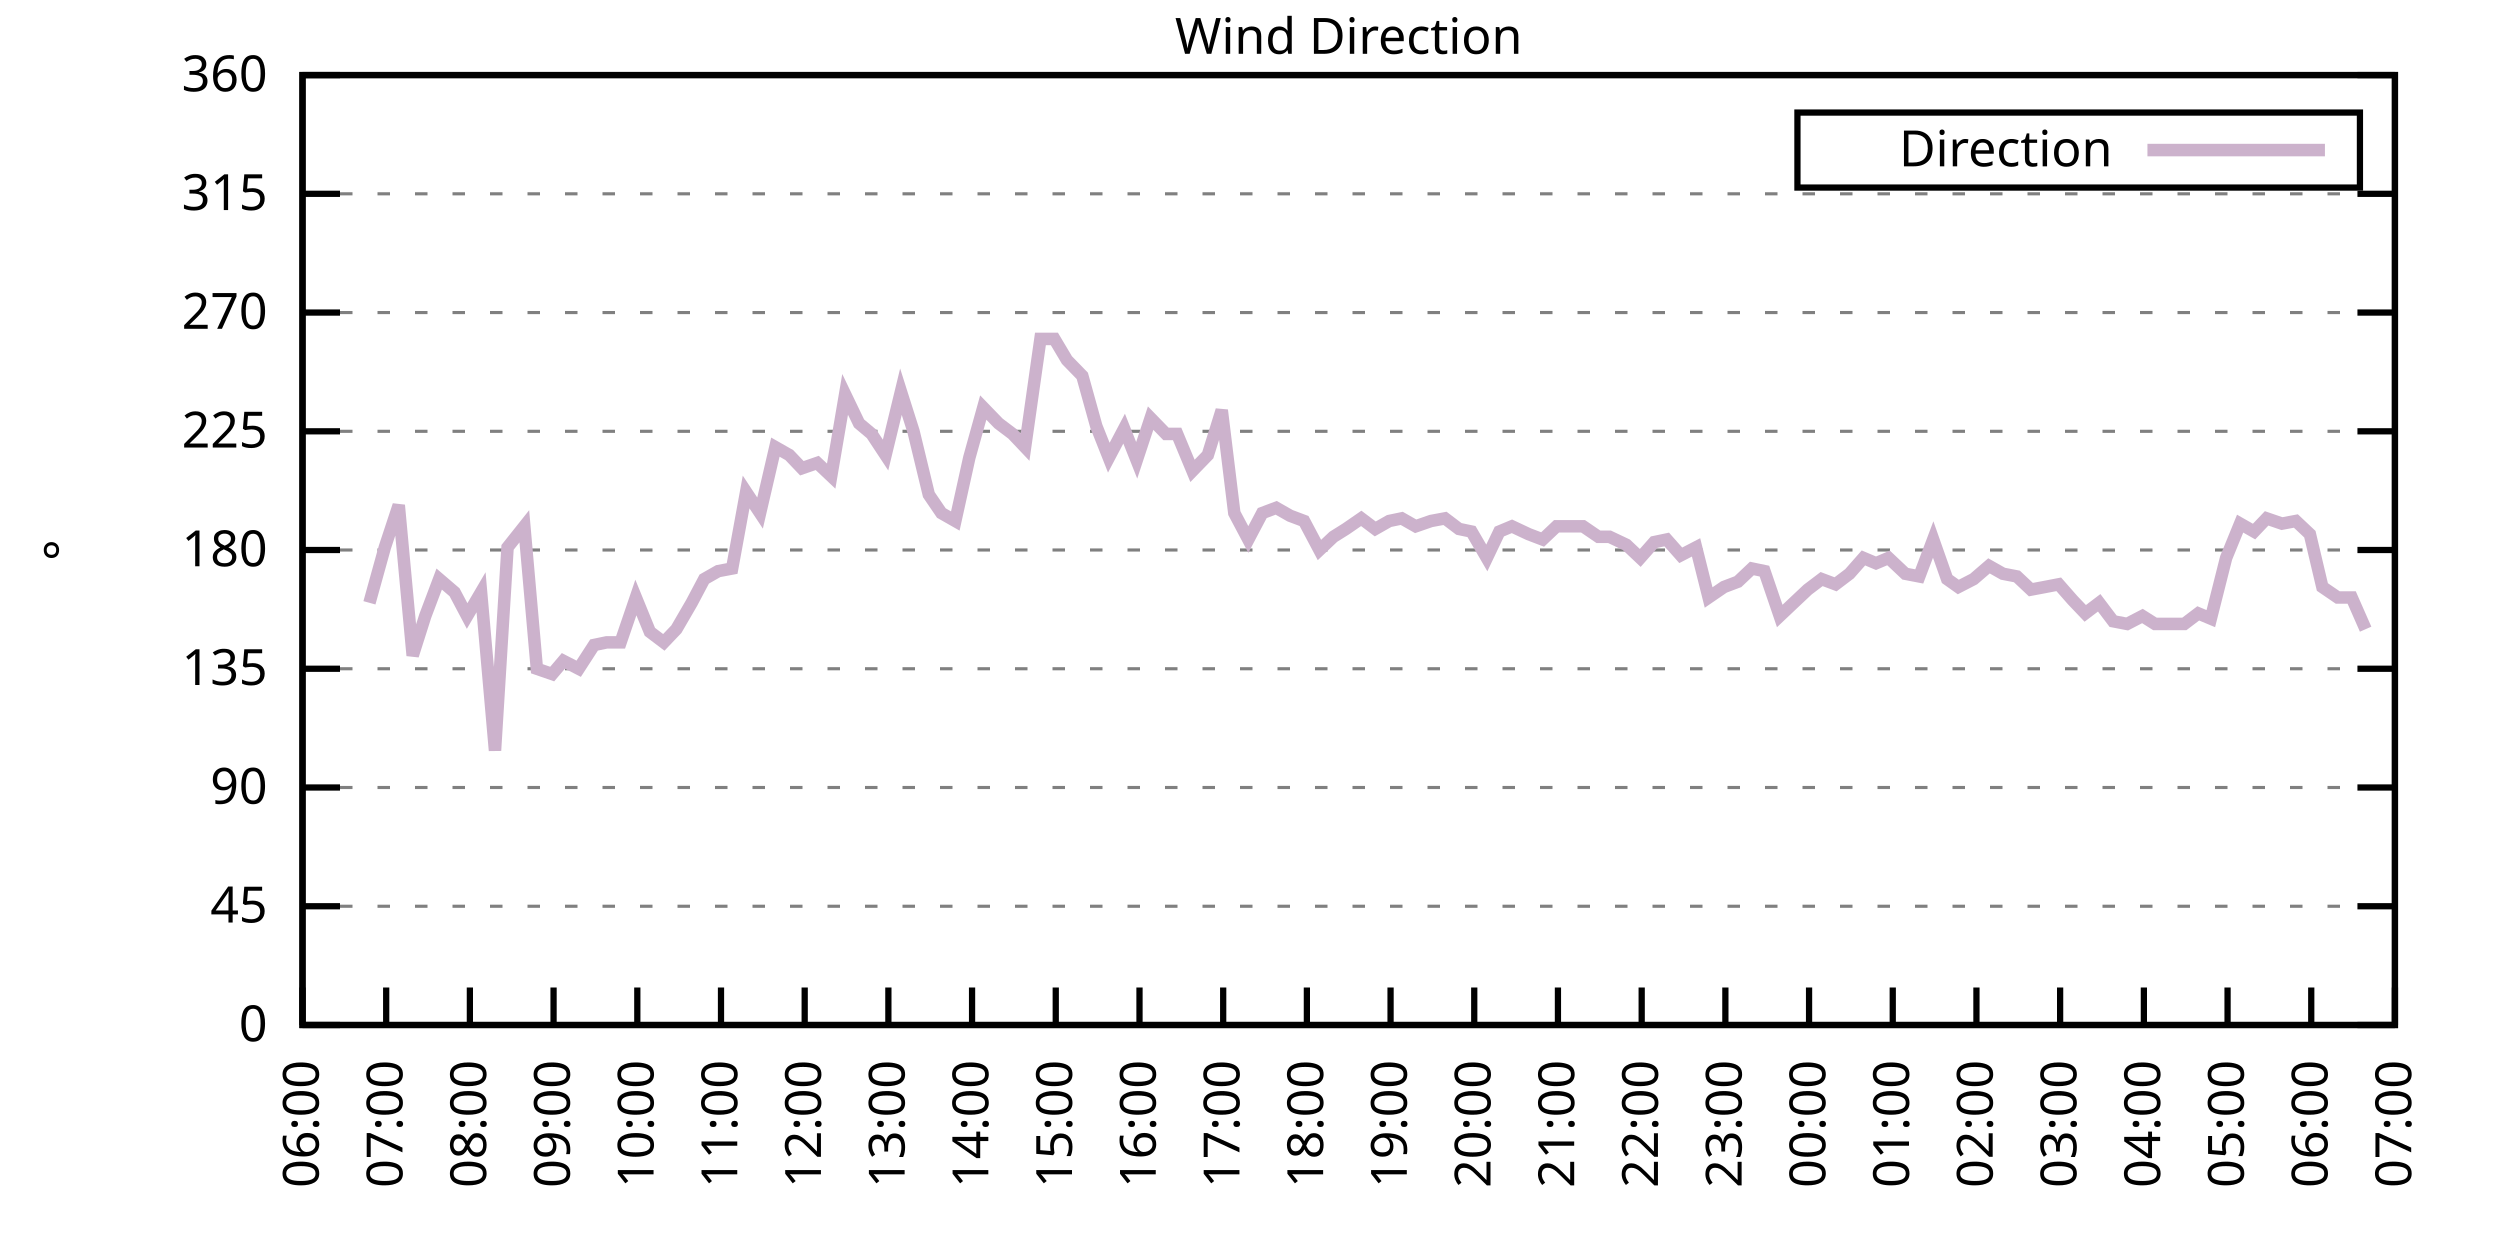
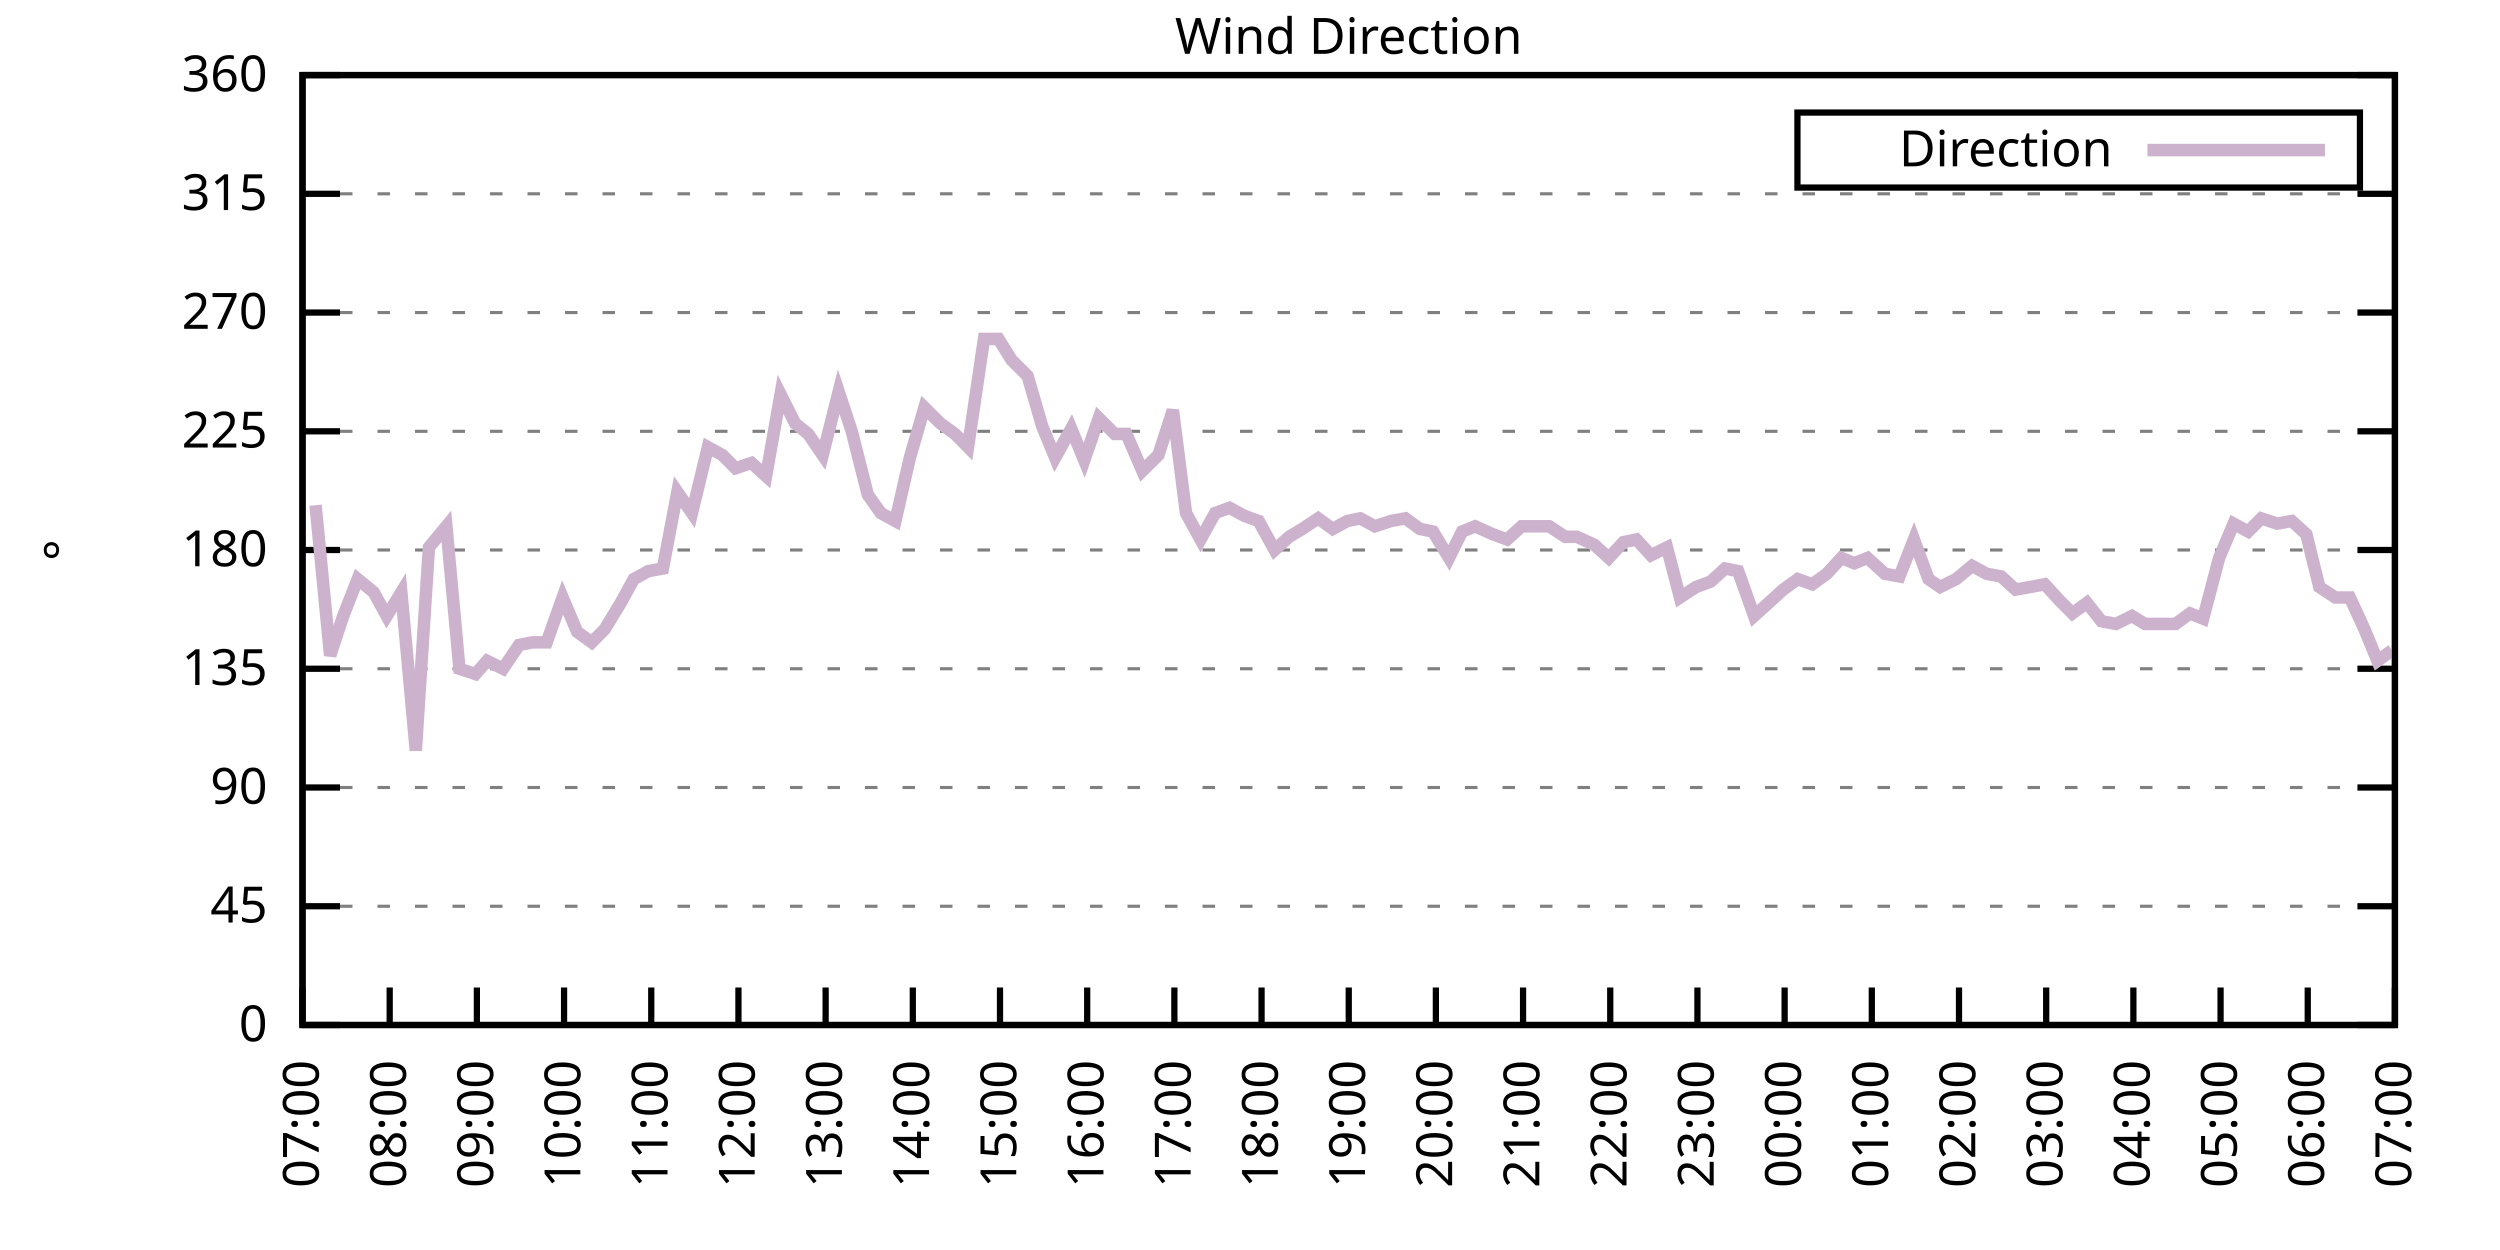
<svg xmlns="http://www.w3.org/2000/svg" xmlns:xlink="http://www.w3.org/1999/xlink" width="400" height="200" viewBox="0 0 400 200">
  <g id="gnuplot_canvas">
    <rect x="0" y="0" width="400" height="200" fill="none" />
    <defs>
      <circle id="gpDot" r="0.5" stroke-width="0.5" stroke="currentColor" />
      <path id="gpPt0" stroke-width="0.333" stroke="currentColor" d="M-1,0 h2 M0,-1 v2" />
      <path id="gpPt1" stroke-width="0.333" stroke="currentColor" d="M-1,-1 L1,1 M1,-1 L-1,1" />
      <path id="gpPt2" stroke-width="0.333" stroke="currentColor" d="M-1,0 L1,0 M0,-1 L0,1 M-1,-1 L1,1 M-1,1 L1,-1" />
      <rect id="gpPt3" stroke-width="0.333" stroke="currentColor" x="-1" y="-1" width="2" height="2" />
      <rect id="gpPt4" stroke-width="0.333" stroke="currentColor" fill="currentColor" x="-1" y="-1" width="2" height="2" />
      <circle id="gpPt5" stroke-width="0.333" stroke="currentColor" cx="0" cy="0" r="1" />
      <use xlink:href="#gpPt5" id="gpPt6" fill="currentColor" stroke="none" />
      <path id="gpPt7" stroke-width="0.333" stroke="currentColor" d="M0,-1.33 L-1.33,0.67 L1.33,0.67 z" />
      <use xlink:href="#gpPt7" id="gpPt8" fill="currentColor" stroke="none" />
      <use xlink:href="#gpPt7" id="gpPt9" stroke="currentColor" transform="rotate(180)" />
      <use xlink:href="#gpPt9" id="gpPt10" fill="currentColor" stroke="none" />
      <use xlink:href="#gpPt3" id="gpPt11" stroke="currentColor" transform="rotate(45)" />
      <use xlink:href="#gpPt11" id="gpPt12" fill="currentColor" stroke="none" />
      <path id="gpPt13" stroke-width="0.333" stroke="currentColor" d="M0,1.330 L1.265,0.411 L0.782,-1.067 L-0.782,-1.076 L-1.265,0.411 z" />
      <use xlink:href="#gpPt13" id="gpPt14" fill="currentColor" stroke="none" />
      <filter id="textbox" filterUnits="objectBoundingBox" x="0" y="0" height="1" width="1">
        <feFlood flood-color="white" flood-opacity="1" result="bgnd" />
        <feComposite in="SourceGraphic" in2="bgnd" operator="atop" />
      </filter>
      <filter id="greybox" filterUnits="objectBoundingBox" x="0" y="0" height="1" width="1">
        <feFlood flood-color="lightgrey" flood-opacity="1" result="grey" />
        <feComposite in="SourceGraphic" in2="grey" operator="atop" />
      </filter>
    </defs>
    <g fill="none" color="white" stroke="currentColor" stroke-width="1.00" stroke-linecap="butt" stroke-linejoin="miter">
</g>
    <g fill="none" color="black" stroke="currentColor" stroke-width="1.00" stroke-linecap="butt" stroke-linejoin="miter">
      <g stroke="none" shape-rendering="crispEdges">
        <polygon fill="rgb(255, 255, 255)" points="48.40,164.00 383.18,164.00 383.18,12.02 48.40,12.02 " />
      </g>
    </g>
    <g fill="none" color="black" stroke="currentColor" stroke-width="1.00" stroke-linecap="butt" stroke-linejoin="miter">
</g>
    <g fill="none" color="black" stroke="black" stroke-width="0.50" stroke-linecap="butt" stroke-linejoin="miter">
</g>
    <g fill="none" color="gray" stroke="currentColor" stroke-width="0.50" stroke-linecap="butt" stroke-linejoin="miter">
      <path stroke="gray" stroke-dasharray="2,4" class="gridline" d="M48.40,164.00 L383.19,164.00  " />
    </g>
    <g fill="none" color="gray" stroke="gray" stroke-width="1.00" stroke-linecap="butt" stroke-linejoin="miter">
</g>
    <g fill="none" color="black" stroke="currentColor" stroke-width="1.00" stroke-linecap="butt" stroke-linejoin="miter">
      <path stroke="black" d="M48.40,164.00 L54.40,164.00 M383.19,164.00 L377.19,164.00  " />
      <g transform="translate(42.80,166.60)" stroke="none" fill="black" font-family="Sans" font-size="8.00" text-anchor="end">
        <text>
          <tspan font-family="Sans"> 0</tspan>
        </text>
      </g>
    </g>
    <g fill="none" color="black" stroke="currentColor" stroke-width="1.00" stroke-linecap="butt" stroke-linejoin="miter">
</g>
    <g fill="none" color="black" stroke="black" stroke-width="0.50" stroke-linecap="butt" stroke-linejoin="miter">
</g>
    <g fill="none" color="gray" stroke="currentColor" stroke-width="0.50" stroke-linecap="butt" stroke-linejoin="miter">
      <path stroke="gray" stroke-dasharray="2,4" class="gridline" d="M48.40,145.00 L383.19,145.00  " />
    </g>
    <g fill="none" color="gray" stroke="gray" stroke-width="1.00" stroke-linecap="butt" stroke-linejoin="miter">
</g>
    <g fill="none" color="black" stroke="currentColor" stroke-width="1.00" stroke-linecap="butt" stroke-linejoin="miter">
      <path stroke="black" d="M48.40,145.00 L54.40,145.00 M383.19,145.00 L377.19,145.00  " />
      <g transform="translate(42.80,147.60)" stroke="none" fill="black" font-family="Sans" font-size="8.00" text-anchor="end">
        <text>
          <tspan font-family="Sans"> 45</tspan>
        </text>
      </g>
    </g>
    <g fill="none" color="black" stroke="currentColor" stroke-width="1.00" stroke-linecap="butt" stroke-linejoin="miter">
</g>
    <g fill="none" color="black" stroke="black" stroke-width="0.50" stroke-linecap="butt" stroke-linejoin="miter">
</g>
    <g fill="none" color="gray" stroke="currentColor" stroke-width="0.50" stroke-linecap="butt" stroke-linejoin="miter">
      <path stroke="gray" stroke-dasharray="2,4" class="gridline" d="M48.40,126.00 L383.19,126.00  " />
    </g>
    <g fill="none" color="gray" stroke="gray" stroke-width="1.00" stroke-linecap="butt" stroke-linejoin="miter">
</g>
    <g fill="none" color="black" stroke="currentColor" stroke-width="1.00" stroke-linecap="butt" stroke-linejoin="miter">
      <path stroke="black" d="M48.40,126.00 L54.40,126.00 M383.19,126.00 L377.19,126.00  " />
      <g transform="translate(42.80,128.60)" stroke="none" fill="black" font-family="Sans" font-size="8.00" text-anchor="end">
        <text>
          <tspan font-family="Sans"> 90</tspan>
        </text>
      </g>
    </g>
    <g fill="none" color="black" stroke="currentColor" stroke-width="1.00" stroke-linecap="butt" stroke-linejoin="miter">
</g>
    <g fill="none" color="black" stroke="black" stroke-width="0.50" stroke-linecap="butt" stroke-linejoin="miter">
</g>
    <g fill="none" color="gray" stroke="currentColor" stroke-width="0.50" stroke-linecap="butt" stroke-linejoin="miter">
      <path stroke="gray" stroke-dasharray="2,4" class="gridline" d="M48.40,107.00 L383.19,107.00  " />
    </g>
    <g fill="none" color="gray" stroke="gray" stroke-width="1.00" stroke-linecap="butt" stroke-linejoin="miter">
</g>
    <g fill="none" color="black" stroke="currentColor" stroke-width="1.00" stroke-linecap="butt" stroke-linejoin="miter">
      <path stroke="black" d="M48.40,107.00 L54.40,107.00 M383.19,107.00 L377.19,107.00  " />
      <g transform="translate(42.80,109.60)" stroke="none" fill="black" font-family="Sans" font-size="8.00" text-anchor="end">
        <text>
          <tspan font-family="Sans"> 135</tspan>
        </text>
      </g>
    </g>
    <g fill="none" color="black" stroke="currentColor" stroke-width="1.00" stroke-linecap="butt" stroke-linejoin="miter">
</g>
    <g fill="none" color="black" stroke="black" stroke-width="0.50" stroke-linecap="butt" stroke-linejoin="miter">
</g>
    <g fill="none" color="gray" stroke="currentColor" stroke-width="0.50" stroke-linecap="butt" stroke-linejoin="miter">
      <path stroke="gray" stroke-dasharray="2,4" class="gridline" d="M48.40,88.00 L383.19,88.00  " />
    </g>
    <g fill="none" color="gray" stroke="gray" stroke-width="1.00" stroke-linecap="butt" stroke-linejoin="miter">
</g>
    <g fill="none" color="black" stroke="currentColor" stroke-width="1.00" stroke-linecap="butt" stroke-linejoin="miter">
      <path stroke="black" d="M48.40,88.00 L54.40,88.00 M383.19,88.00 L377.19,88.00  " />
      <g transform="translate(42.80,90.60)" stroke="none" fill="black" font-family="Sans" font-size="8.00" text-anchor="end">
        <text>
          <tspan font-family="Sans"> 180</tspan>
        </text>
      </g>
    </g>
    <g fill="none" color="black" stroke="currentColor" stroke-width="1.00" stroke-linecap="butt" stroke-linejoin="miter">
</g>
    <g fill="none" color="black" stroke="black" stroke-width="0.50" stroke-linecap="butt" stroke-linejoin="miter">
</g>
    <g fill="none" color="gray" stroke="currentColor" stroke-width="0.50" stroke-linecap="butt" stroke-linejoin="miter">
      <path stroke="gray" stroke-dasharray="2,4" class="gridline" d="M48.40,69.01 L383.19,69.01  " />
    </g>
    <g fill="none" color="gray" stroke="gray" stroke-width="1.00" stroke-linecap="butt" stroke-linejoin="miter">
</g>
    <g fill="none" color="black" stroke="currentColor" stroke-width="1.00" stroke-linecap="butt" stroke-linejoin="miter">
      <path stroke="black" d="M48.40,69.01 L54.40,69.01 M383.19,69.01 L377.19,69.01  " />
      <g transform="translate(42.80,71.61)" stroke="none" fill="black" font-family="Sans" font-size="8.00" text-anchor="end">
        <text>
          <tspan font-family="Sans"> 225</tspan>
        </text>
      </g>
    </g>
    <g fill="none" color="black" stroke="currentColor" stroke-width="1.00" stroke-linecap="butt" stroke-linejoin="miter">
</g>
    <g fill="none" color="black" stroke="black" stroke-width="0.50" stroke-linecap="butt" stroke-linejoin="miter">
</g>
    <g fill="none" color="gray" stroke="currentColor" stroke-width="0.50" stroke-linecap="butt" stroke-linejoin="miter">
      <path stroke="gray" stroke-dasharray="2,4" class="gridline" d="M48.40,50.01 L383.19,50.01  " />
    </g>
    <g fill="none" color="gray" stroke="gray" stroke-width="1.00" stroke-linecap="butt" stroke-linejoin="miter">
</g>
    <g fill="none" color="black" stroke="currentColor" stroke-width="1.00" stroke-linecap="butt" stroke-linejoin="miter">
      <path stroke="black" d="M48.40,50.01 L54.40,50.01 M383.19,50.01 L377.19,50.01  " />
      <g transform="translate(42.80,52.61)" stroke="none" fill="black" font-family="Sans" font-size="8.00" text-anchor="end">
        <text>
          <tspan font-family="Sans"> 270</tspan>
        </text>
      </g>
    </g>
    <g fill="none" color="black" stroke="currentColor" stroke-width="1.00" stroke-linecap="butt" stroke-linejoin="miter">
</g>
    <g fill="none" color="black" stroke="black" stroke-width="0.50" stroke-linecap="butt" stroke-linejoin="miter">
</g>
    <g fill="none" color="gray" stroke="currentColor" stroke-width="0.50" stroke-linecap="butt" stroke-linejoin="miter">
      <path stroke="gray" stroke-dasharray="2,4" class="gridline" d="M48.40,31.01 L383.19,31.01  " />
    </g>
    <g fill="none" color="gray" stroke="gray" stroke-width="1.00" stroke-linecap="butt" stroke-linejoin="miter">
</g>
    <g fill="none" color="black" stroke="currentColor" stroke-width="1.00" stroke-linecap="butt" stroke-linejoin="miter">
      <path stroke="black" d="M48.40,31.01 L54.40,31.01 M383.19,31.01 L377.19,31.01  " />
      <g transform="translate(42.80,33.61)" stroke="none" fill="black" font-family="Sans" font-size="8.00" text-anchor="end">
        <text>
          <tspan font-family="Sans"> 315</tspan>
        </text>
      </g>
    </g>
    <g fill="none" color="black" stroke="currentColor" stroke-width="1.00" stroke-linecap="butt" stroke-linejoin="miter">
</g>
    <g fill="none" color="black" stroke="black" stroke-width="0.50" stroke-linecap="butt" stroke-linejoin="miter">
</g>
    <g fill="none" color="gray" stroke="currentColor" stroke-width="0.50" stroke-linecap="butt" stroke-linejoin="miter">
      <path stroke="gray" stroke-dasharray="2,4" class="gridline" d="M48.40,12.01 L383.19,12.01  " />
    </g>
    <g fill="none" color="gray" stroke="gray" stroke-width="1.00" stroke-linecap="butt" stroke-linejoin="miter">
</g>
    <g fill="none" color="black" stroke="currentColor" stroke-width="1.00" stroke-linecap="butt" stroke-linejoin="miter">
      <path stroke="black" d="M48.40,12.01 L54.40,12.01 M383.19,12.01 L377.19,12.01  " />
      <g transform="translate(42.80,14.61)" stroke="none" fill="black" font-family="Sans" font-size="8.00" text-anchor="end">
        <text>
          <tspan font-family="Sans"> 360</tspan>
        </text>
      </g>
    </g>
    <g fill="none" color="black" stroke="currentColor" stroke-width="1.00" stroke-linecap="butt" stroke-linejoin="miter">
      <path stroke="black" d="M48.40,164.00 L48.40,158.00  " />
      <g transform="translate(51.00,169.60) rotate(270.00)" stroke="none" fill="black" font-family="Sans" font-size="8.00" text-anchor="end">
        <text>
-           <tspan font-family="Sans">06:00</tspan>
-         </text>
-       </g>
-     </g>
-     <g fill="none" color="black" stroke="currentColor" stroke-width="1.00" stroke-linecap="butt" stroke-linejoin="miter">
-       <path stroke="black" d="M61.79,164.00 L61.79,158.00  " />
-       <g transform="translate(64.39,169.60) rotate(270.00)" stroke="none" fill="black" font-family="Sans" font-size="8.00" text-anchor="end">
-         <text>
          <tspan font-family="Sans">07:00</tspan>
        </text>
      </g>
    </g>
    <g fill="none" color="black" stroke="currentColor" stroke-width="1.00" stroke-linecap="butt" stroke-linejoin="miter">
-       <path stroke="black" d="M75.18,164.00 L75.18,158.00  " />
-       <g transform="translate(77.78,169.60) rotate(270.00)" stroke="none" fill="black" font-family="Sans" font-size="8.00" text-anchor="end">
+       <path stroke="black" d="M62.35,164.00 L62.35,158.00  " />
+       <g transform="translate(64.95,169.60) rotate(270.00)" stroke="none" fill="black" font-family="Sans" font-size="8.00" text-anchor="end">
        <text>
          <tspan font-family="Sans">08:00</tspan>
        </text>
      </g>
    </g>
    <g fill="none" color="black" stroke="currentColor" stroke-width="1.00" stroke-linecap="butt" stroke-linejoin="miter">
-       <path stroke="black" d="M88.57,164.00 L88.57,158.00  " />
-       <g transform="translate(91.17,169.60) rotate(270.00)" stroke="none" fill="black" font-family="Sans" font-size="8.00" text-anchor="end">
+       <path stroke="black" d="M76.30,164.00 L76.30,158.00  " />
+       <g transform="translate(78.90,169.60) rotate(270.00)" stroke="none" fill="black" font-family="Sans" font-size="8.00" text-anchor="end">
        <text>
          <tspan font-family="Sans">09:00</tspan>
        </text>
      </g>
    </g>
    <g fill="none" color="black" stroke="currentColor" stroke-width="1.00" stroke-linecap="butt" stroke-linejoin="miter">
-       <path stroke="black" d="M101.97,164.00 L101.97,158.00  " />
-       <g transform="translate(104.57,169.60) rotate(270.00)" stroke="none" fill="black" font-family="Sans" font-size="8.00" text-anchor="end">
+       <path stroke="black" d="M90.25,164.00 L90.25,158.00  " />
+       <g transform="translate(92.85,169.60) rotate(270.00)" stroke="none" fill="black" font-family="Sans" font-size="8.00" text-anchor="end">
        <text>
          <tspan font-family="Sans">10:00</tspan>
        </text>
      </g>
    </g>
    <g fill="none" color="black" stroke="currentColor" stroke-width="1.00" stroke-linecap="butt" stroke-linejoin="miter">
-       <path stroke="black" d="M115.36,164.00 L115.36,158.00  " />
-       <g transform="translate(117.96,169.60) rotate(270.00)" stroke="none" fill="black" font-family="Sans" font-size="8.00" text-anchor="end">
+       <path stroke="black" d="M104.20,164.00 L104.20,158.00  " />
+       <g transform="translate(106.80,169.60) rotate(270.00)" stroke="none" fill="black" font-family="Sans" font-size="8.00" text-anchor="end">
        <text>
          <tspan font-family="Sans">11:00</tspan>
        </text>
      </g>
    </g>
    <g fill="none" color="black" stroke="currentColor" stroke-width="1.00" stroke-linecap="butt" stroke-linejoin="miter">
-       <path stroke="black" d="M128.75,164.00 L128.75,158.00  " />
-       <g transform="translate(131.35,169.60) rotate(270.00)" stroke="none" fill="black" font-family="Sans" font-size="8.00" text-anchor="end">
+       <path stroke="black" d="M118.15,164.00 L118.15,158.00  " />
+       <g transform="translate(120.75,169.60) rotate(270.00)" stroke="none" fill="black" font-family="Sans" font-size="8.00" text-anchor="end">
        <text>
          <tspan font-family="Sans">12:00</tspan>
        </text>
      </g>
    </g>
    <g fill="none" color="black" stroke="currentColor" stroke-width="1.00" stroke-linecap="butt" stroke-linejoin="miter">
-       <path stroke="black" d="M142.14,164.00 L142.14,158.00  " />
-       <g transform="translate(144.74,169.60) rotate(270.00)" stroke="none" fill="black" font-family="Sans" font-size="8.00" text-anchor="end">
+       <path stroke="black" d="M132.10,164.00 L132.10,158.00  " />
+       <g transform="translate(134.70,169.60) rotate(270.00)" stroke="none" fill="black" font-family="Sans" font-size="8.00" text-anchor="end">
        <text>
          <tspan font-family="Sans">13:00</tspan>
        </text>
      </g>
    </g>
    <g fill="none" color="black" stroke="currentColor" stroke-width="1.00" stroke-linecap="butt" stroke-linejoin="miter">
-       <path stroke="black" d="M155.53,164.00 L155.53,158.00  " />
-       <g transform="translate(158.13,169.60) rotate(270.00)" stroke="none" fill="black" font-family="Sans" font-size="8.00" text-anchor="end">
+       <path stroke="black" d="M146.05,164.00 L146.05,158.00  " />
+       <g transform="translate(148.65,169.60) rotate(270.00)" stroke="none" fill="black" font-family="Sans" font-size="8.00" text-anchor="end">
        <text>
          <tspan font-family="Sans">14:00</tspan>
        </text>
      </g>
    </g>
    <g fill="none" color="black" stroke="currentColor" stroke-width="1.00" stroke-linecap="butt" stroke-linejoin="miter">
-       <path stroke="black" d="M168.92,164.00 L168.92,158.00  " />
-       <g transform="translate(171.52,169.60) rotate(270.00)" stroke="none" fill="black" font-family="Sans" font-size="8.00" text-anchor="end">
+       <path stroke="black" d="M160.00,164.00 L160.00,158.00  " />
+       <g transform="translate(162.60,169.60) rotate(270.00)" stroke="none" fill="black" font-family="Sans" font-size="8.00" text-anchor="end">
        <text>
          <tspan font-family="Sans">15:00</tspan>
        </text>
      </g>
    </g>
    <g fill="none" color="black" stroke="currentColor" stroke-width="1.00" stroke-linecap="butt" stroke-linejoin="miter">
-       <path stroke="black" d="M182.32,164.00 L182.32,158.00  " />
-       <g transform="translate(184.92,169.60) rotate(270.00)" stroke="none" fill="black" font-family="Sans" font-size="8.00" text-anchor="end">
+       <path stroke="black" d="M173.95,164.00 L173.95,158.00  " />
+       <g transform="translate(176.55,169.60) rotate(270.00)" stroke="none" fill="black" font-family="Sans" font-size="8.00" text-anchor="end">
        <text>
          <tspan font-family="Sans">16:00</tspan>
        </text>
      </g>
    </g>
    <g fill="none" color="black" stroke="currentColor" stroke-width="1.00" stroke-linecap="butt" stroke-linejoin="miter">
-       <path stroke="black" d="M195.71,164.00 L195.71,158.00  " />
-       <g transform="translate(198.31,169.60) rotate(270.00)" stroke="none" fill="black" font-family="Sans" font-size="8.00" text-anchor="end">
+       <path stroke="black" d="M187.90,164.00 L187.90,158.00  " />
+       <g transform="translate(190.50,169.60) rotate(270.00)" stroke="none" fill="black" font-family="Sans" font-size="8.00" text-anchor="end">
        <text>
          <tspan font-family="Sans">17:00</tspan>
        </text>
      </g>
    </g>
    <g fill="none" color="black" stroke="currentColor" stroke-width="1.00" stroke-linecap="butt" stroke-linejoin="miter">
-       <path stroke="black" d="M209.10,164.00 L209.10,158.00  " />
-       <g transform="translate(211.70,169.60) rotate(270.00)" stroke="none" fill="black" font-family="Sans" font-size="8.00" text-anchor="end">
+       <path stroke="black" d="M201.85,164.00 L201.85,158.00  " />
+       <g transform="translate(204.45,169.60) rotate(270.00)" stroke="none" fill="black" font-family="Sans" font-size="8.00" text-anchor="end">
        <text>
          <tspan font-family="Sans">18:00</tspan>
        </text>
      </g>
    </g>
    <g fill="none" color="black" stroke="currentColor" stroke-width="1.00" stroke-linecap="butt" stroke-linejoin="miter">
-       <path stroke="black" d="M222.49,164.00 L222.49,158.00  " />
-       <g transform="translate(225.09,169.60) rotate(270.00)" stroke="none" fill="black" font-family="Sans" font-size="8.00" text-anchor="end">
+       <path stroke="black" d="M215.80,164.00 L215.80,158.00  " />
+       <g transform="translate(218.40,169.60) rotate(270.00)" stroke="none" fill="black" font-family="Sans" font-size="8.00" text-anchor="end">
        <text>
          <tspan font-family="Sans">19:00</tspan>
        </text>
      </g>
    </g>
    <g fill="none" color="black" stroke="currentColor" stroke-width="1.00" stroke-linecap="butt" stroke-linejoin="miter">
-       <path stroke="black" d="M235.88,164.00 L235.88,158.00  " />
-       <g transform="translate(238.48,169.60) rotate(270.00)" stroke="none" fill="black" font-family="Sans" font-size="8.00" text-anchor="end">
+       <path stroke="black" d="M229.74,164.00 L229.74,158.00  " />
+       <g transform="translate(232.34,169.60) rotate(270.00)" stroke="none" fill="black" font-family="Sans" font-size="8.00" text-anchor="end">
        <text>
          <tspan font-family="Sans">20:00</tspan>
        </text>
      </g>
    </g>
    <g fill="none" color="black" stroke="currentColor" stroke-width="1.00" stroke-linecap="butt" stroke-linejoin="miter">
-       <path stroke="black" d="M249.27,164.00 L249.27,158.00  " />
-       <g transform="translate(251.87,169.60) rotate(270.00)" stroke="none" fill="black" font-family="Sans" font-size="8.00" text-anchor="end">
+       <path stroke="black" d="M243.69,164.00 L243.69,158.00  " />
+       <g transform="translate(246.29,169.60) rotate(270.00)" stroke="none" fill="black" font-family="Sans" font-size="8.00" text-anchor="end">
        <text>
          <tspan font-family="Sans">21:00</tspan>
        </text>
      </g>
    </g>
    <g fill="none" color="black" stroke="currentColor" stroke-width="1.00" stroke-linecap="butt" stroke-linejoin="miter">
-       <path stroke="black" d="M262.67,164.00 L262.67,158.00  " />
-       <g transform="translate(265.27,169.60) rotate(270.00)" stroke="none" fill="black" font-family="Sans" font-size="8.00" text-anchor="end">
+       <path stroke="black" d="M257.64,164.00 L257.64,158.00  " />
+       <g transform="translate(260.24,169.60) rotate(270.00)" stroke="none" fill="black" font-family="Sans" font-size="8.00" text-anchor="end">
        <text>
          <tspan font-family="Sans">22:00</tspan>
        </text>
      </g>
    </g>
    <g fill="none" color="black" stroke="currentColor" stroke-width="1.00" stroke-linecap="butt" stroke-linejoin="miter">
-       <path stroke="black" d="M276.06,164.00 L276.06,158.00  " />
-       <g transform="translate(278.66,169.60) rotate(270.00)" stroke="none" fill="black" font-family="Sans" font-size="8.00" text-anchor="end">
+       <path stroke="black" d="M271.59,164.00 L271.59,158.00  " />
+       <g transform="translate(274.19,169.60) rotate(270.00)" stroke="none" fill="black" font-family="Sans" font-size="8.00" text-anchor="end">
        <text>
          <tspan font-family="Sans">23:00</tspan>
        </text>
      </g>
    </g>
    <g fill="none" color="black" stroke="currentColor" stroke-width="1.00" stroke-linecap="butt" stroke-linejoin="miter">
-       <path stroke="black" d="M289.45,164.00 L289.45,158.00  " />
-       <g transform="translate(292.05,169.60) rotate(270.00)" stroke="none" fill="black" font-family="Sans" font-size="8.00" text-anchor="end">
+       <path stroke="black" d="M285.54,164.00 L285.54,158.00  " />
+       <g transform="translate(288.14,169.60) rotate(270.00)" stroke="none" fill="black" font-family="Sans" font-size="8.00" text-anchor="end">
        <text>
          <tspan font-family="Sans">00:00</tspan>
        </text>
      </g>
    </g>
    <g fill="none" color="black" stroke="currentColor" stroke-width="1.00" stroke-linecap="butt" stroke-linejoin="miter">
-       <path stroke="black" d="M302.84,164.00 L302.84,158.00  " />
-       <g transform="translate(305.44,169.60) rotate(270.00)" stroke="none" fill="black" font-family="Sans" font-size="8.00" text-anchor="end">
+       <path stroke="black" d="M299.49,164.00 L299.49,158.00  " />
+       <g transform="translate(302.09,169.60) rotate(270.00)" stroke="none" fill="black" font-family="Sans" font-size="8.00" text-anchor="end">
        <text>
          <tspan font-family="Sans">01:00</tspan>
        </text>
      </g>
    </g>
    <g fill="none" color="black" stroke="currentColor" stroke-width="1.00" stroke-linecap="butt" stroke-linejoin="miter">
-       <path stroke="black" d="M316.23,164.00 L316.23,158.00  " />
-       <g transform="translate(318.83,169.60) rotate(270.00)" stroke="none" fill="black" font-family="Sans" font-size="8.00" text-anchor="end">
+       <path stroke="black" d="M313.44,164.00 L313.44,158.00  " />
+       <g transform="translate(316.04,169.60) rotate(270.00)" stroke="none" fill="black" font-family="Sans" font-size="8.00" text-anchor="end">
        <text>
          <tspan font-family="Sans">02:00</tspan>
        </text>
      </g>
    </g>
    <g fill="none" color="black" stroke="currentColor" stroke-width="1.00" stroke-linecap="butt" stroke-linejoin="miter">
-       <path stroke="black" d="M329.62,164.00 L329.62,158.00  " />
-       <g transform="translate(332.22,169.60) rotate(270.00)" stroke="none" fill="black" font-family="Sans" font-size="8.00" text-anchor="end">
+       <path stroke="black" d="M327.39,164.00 L327.39,158.00  " />
+       <g transform="translate(329.99,169.60) rotate(270.00)" stroke="none" fill="black" font-family="Sans" font-size="8.00" text-anchor="end">
        <text>
          <tspan font-family="Sans">03:00</tspan>
        </text>
      </g>
    </g>
    <g fill="none" color="black" stroke="currentColor" stroke-width="1.00" stroke-linecap="butt" stroke-linejoin="miter">
-       <path stroke="black" d="M343.02,164.00 L343.02,158.00  " />
-       <g transform="translate(345.62,169.60) rotate(270.00)" stroke="none" fill="black" font-family="Sans" font-size="8.00" text-anchor="end">
+       <path stroke="black" d="M341.34,164.00 L341.34,158.00  " />
+       <g transform="translate(343.94,169.60) rotate(270.00)" stroke="none" fill="black" font-family="Sans" font-size="8.00" text-anchor="end">
        <text>
          <tspan font-family="Sans">04:00</tspan>
        </text>
      </g>
    </g>
    <g fill="none" color="black" stroke="currentColor" stroke-width="1.00" stroke-linecap="butt" stroke-linejoin="miter">
-       <path stroke="black" d="M356.41,164.00 L356.41,158.00  " />
-       <g transform="translate(359.01,169.60) rotate(270.00)" stroke="none" fill="black" font-family="Sans" font-size="8.00" text-anchor="end">
+       <path stroke="black" d="M355.29,164.00 L355.29,158.00  " />
+       <g transform="translate(357.89,169.60) rotate(270.00)" stroke="none" fill="black" font-family="Sans" font-size="8.00" text-anchor="end">
        <text>
          <tspan font-family="Sans">05:00</tspan>
        </text>
      </g>
    </g>
    <g fill="none" color="black" stroke="currentColor" stroke-width="1.00" stroke-linecap="butt" stroke-linejoin="miter">
-       <path stroke="black" d="M369.80,164.00 L369.80,158.00  " />
-       <g transform="translate(372.40,169.60) rotate(270.00)" stroke="none" fill="black" font-family="Sans" font-size="8.00" text-anchor="end">
+       <path stroke="black" d="M369.24,164.00 L369.24,158.00  " />
+       <g transform="translate(371.84,169.60) rotate(270.00)" stroke="none" fill="black" font-family="Sans" font-size="8.00" text-anchor="end">
        <text>
          <tspan font-family="Sans">06:00</tspan>
        </text>
      </g>
    </g>
    <g fill="none" color="black" stroke="currentColor" stroke-width="1.00" stroke-linecap="butt" stroke-linejoin="miter">
      <path stroke="black" d="M383.19,164.00 L383.19,158.00  " />
      <g transform="translate(385.79,169.60) rotate(270.00)" stroke="none" fill="black" font-family="Sans" font-size="8.00" text-anchor="end">
        <text>
          <tspan font-family="Sans">07:00</tspan>
        </text>
      </g>
    </g>
    <g fill="none" color="black" stroke="currentColor" stroke-width="1.00" stroke-linecap="butt" stroke-linejoin="miter">
</g>
    <g fill="none" color="black" stroke="currentColor" stroke-width="1.00" stroke-linecap="butt" stroke-linejoin="miter">
      <path stroke="black" d="M48.40,12.01 L48.40,164.00 L383.19,164.00 L383.19,12.01 L48.40,12.01 Z  " />
    </g>
    <g fill="none" color="black" stroke="currentColor" stroke-width="1.00" stroke-linecap="butt" stroke-linejoin="miter">
</g>
    <g fill="none" color="black" stroke="currentColor" stroke-width="1.00" stroke-linecap="butt" stroke-linejoin="miter">
      <path stroke="black" d="M287.59,30.01 L287.59,18.01 L377.59,18.01 L377.59,30.01 L287.59,30.01 Z  " />
    </g>
    <g id="Wind_direction_plot_1">
      <g fill="none" color="white" stroke="black" stroke-width="2.00" stroke-linecap="butt" stroke-linejoin="miter">
</g>
      <g fill="none" color="black" stroke="currentColor" stroke-width="2.00" stroke-linecap="butt" stroke-linejoin="miter">
        <g transform="translate(337.99,26.61)" stroke="none" fill="black" font-family="Sans" font-size="8.00" text-anchor="end">
          <text>
            <tspan font-family="Sans">Direction</tspan>
          </text>
        </g>
      </g>
      <g fill="none" color="black" stroke="currentColor" stroke-width="2.00" stroke-linecap="butt" stroke-linejoin="miter">
-         <path stroke="rgb(204, 178, 204)" d="M343.59,24.01 L371.99,24.01 M59.11,96.45 L61.57,87.58 L63.80,80.83 L66.03,104.89 L68.04,98.56 L70.27,92.65   L72.73,94.76 L74.74,98.56 L76.97,94.76 L79.20,120.09 L81.21,87.58 L83.89,84.21 L85.90,107.00 L88.35,107.85   L90.14,105.74 L92.59,107.00 L95.05,103.20 L97.06,102.78 L99.29,102.78 L101.74,95.60 L103.98,101.09 L106.21,102.78   L108.22,100.67 L110.67,96.45 L112.68,92.65 L114.91,91.38 L117.14,90.96 L119.38,78.72 L121.61,82.09 L124.06,71.54   L126.29,72.81 L128.30,74.92 L130.76,74.07 L132.99,76.18 L135.22,63.10 L137.45,67.74 L139.46,69.43 L141.69,72.81   L144.15,62.67 L146.16,69.01 L148.61,79.14 L150.62,82.09 L152.85,83.36 L155.09,73.23 L157.32,65.21 L159.77,67.74   L162.01,69.43 L164.01,71.54 L166.47,54.23 L168.70,54.23 L170.71,57.61 L173.17,60.14 L175.40,68.16 L177.41,73.23   L179.86,68.58 L181.87,73.65 L184.10,66.90 L186.56,69.43 L188.34,69.43 L190.80,75.34 L193.25,72.81 L195.48,65.63   L197.49,82.09 L199.73,86.32 L201.96,82.09 L204.19,81.25 L206.42,82.52 L208.65,83.36 L211.11,88.00 L213.34,85.89   L215.35,84.63 L217.80,82.94 L220.04,84.63 L222.27,83.36 L224.28,82.94 L226.51,84.21 L228.96,83.36 L231.20,82.94   L233.43,84.63 L235.44,85.05 L237.89,89.27 L239.90,85.05 L241.91,84.21 L244.59,85.47 L246.82,86.32 L249.05,84.21   L251.28,84.21 L253.29,84.21 L255.75,85.89 L257.53,85.89 L260.21,87.16 L262.44,89.27 L264.67,86.74 L266.68,86.32   L268.92,88.85 L271.37,87.58 L273.38,95.60 L275.83,93.92 L278.07,93.07 L280.30,90.96 L282.31,91.38 L284.76,98.56   L286.99,96.45 L289.23,94.34 L291.46,92.65 L293.69,93.49 L295.92,91.80 L298.15,89.27 L300.16,90.12 L302.17,89.27   L304.85,91.80 L307.08,92.23 L309.31,86.32 L311.54,92.65 L313.33,93.92 L315.79,92.65 L318.24,90.54 L320.47,91.80   L322.70,92.23 L324.94,94.34 L327.17,93.92 L329.40,93.49 L331.63,96.03 L333.64,98.14 L335.87,96.45 L338.10,99.40   L340.34,99.83 L342.79,98.56 L344.80,99.83 L347.26,99.83 L349.49,99.83 L351.72,98.14 L353.73,98.98 L356.18,89.27   L358.42,83.78 L360.65,85.05 L362.66,82.94 L365.11,83.78 L367.34,83.36 L369.58,85.47 L371.58,93.92 L374.04,95.60   L376.27,95.60 L378.50,100.67  " />
+         <path stroke="rgb(204, 178, 204)" d="M343.59,24.01 L371.99,24.01 M50.49,80.83 L52.82,104.89 L54.91,98.56 L57.23,92.65 L59.79,94.76 L61.88,98.56   L64.21,94.76 L66.53,120.09 L68.63,87.58 L71.42,84.21 L73.51,107.00 L76.07,107.85 L77.93,105.74 L80.48,107.00   L83.04,103.20 L85.13,102.78 L87.46,102.78 L90.02,95.60 L92.34,101.09 L94.67,102.78 L96.76,100.67 L99.32,96.45   L101.41,92.65 L103.73,91.38 L106.06,90.96 L108.38,78.72 L110.71,82.09 L113.27,71.54 L115.59,72.81 L117.68,74.92   L120.24,74.07 L122.57,76.18 L124.89,63.10 L127.22,67.74 L129.31,69.43 L131.63,72.81 L134.19,62.67 L136.28,69.01   L138.84,79.14 L140.93,82.09 L143.26,83.36 L145.58,73.23 L147.91,65.21 L150.46,67.74 L152.79,69.43 L154.88,71.54   L157.44,54.23 L159.76,54.23 L161.86,57.61 L164.41,60.14 L166.74,68.16 L168.83,73.23 L171.39,68.58 L173.48,73.65   L175.81,66.90 L178.36,69.43 L180.22,69.43 L182.78,75.34 L185.34,72.81 L187.66,65.63 L189.76,82.09 L192.08,86.32   L194.41,82.09 L196.73,81.25 L199.06,82.52 L201.38,83.36 L203.94,88.00 L206.26,85.89 L208.36,84.63 L210.91,82.94   L213.24,84.63 L215.56,83.36 L217.65,82.94 L219.98,84.21 L222.54,83.36 L224.86,82.94 L227.19,84.63 L229.28,85.05   L231.84,89.27 L233.93,85.05 L236.02,84.21 L238.81,85.47 L241.14,86.32 L243.46,84.21 L245.79,84.21 L247.88,84.21   L250.44,85.89 L252.30,85.89 L255.09,87.16 L257.41,89.27 L259.74,86.74 L261.83,86.32 L264.15,88.85 L266.71,87.58   L268.80,95.60 L271.36,93.92 L273.69,93.07 L276.01,90.96 L278.10,91.38 L280.66,98.56 L282.99,96.45 L285.31,94.34   L287.64,92.65 L289.96,93.49 L292.29,91.80 L294.61,89.27 L296.70,90.12 L298.80,89.27 L301.58,91.80 L303.91,92.23   L306.23,86.32 L308.56,92.65 L310.42,93.92 L312.98,92.65 L315.53,90.54 L317.86,91.80 L320.18,92.23 L322.51,94.34   L324.83,93.92 L327.16,93.49 L329.48,96.03 L331.58,98.14 L333.90,96.45 L336.23,99.40 L338.55,99.83 L341.11,98.56   L343.20,99.83 L345.76,99.83 L348.08,99.83 L350.41,98.14 L352.50,98.98 L355.06,89.27 L357.38,83.78 L359.71,85.05   L361.80,82.94 L364.36,83.78 L366.68,83.36 L369.01,85.47 L371.10,93.92 L373.66,95.60 L375.98,95.60 L378.31,100.67   L380.40,105.74 L382.73,104.05  " />
      </g>
    </g>
    <g fill="none" color="black" stroke="currentColor" stroke-width="2.00" stroke-linecap="butt" stroke-linejoin="miter">
</g>
    <g fill="none" color="black" stroke="black" stroke-width="1.00" stroke-linecap="butt" stroke-linejoin="miter">
</g>
    <g fill="none" color="black" stroke="currentColor" stroke-width="1.00" stroke-linecap="butt" stroke-linejoin="miter">
      <path stroke="black" d="M48.40,12.01 L48.40,164.00 L383.19,164.00 L383.19,12.01 L48.40,12.01 Z  " />
      <g transform="translate(12.80,88.01) rotate(270.00)" stroke="none" fill="black" font-family="Sans" font-size="8.00" text-anchor="middle">
        <text>
          <tspan font-family="Sans">°</tspan>
        </text>
      </g>
    </g>
    <g fill="none" color="black" stroke="currentColor" stroke-width="1.00" stroke-linecap="butt" stroke-linejoin="miter">
</g>
    <g fill="none" color="black" stroke="currentColor" stroke-width="1.00" stroke-linecap="butt" stroke-linejoin="miter">
      <g transform="translate(215.79,8.61)" stroke="none" fill="black" font-family="Sans" font-size="8.00" text-anchor="middle">
        <text>
          <tspan font-family="Sans">Wind Direction</tspan>
        </text>
      </g>
    </g>
    <g fill="none" color="black" stroke="currentColor" stroke-width="1.00" stroke-linecap="butt" stroke-linejoin="miter">
</g>
  </g>
</svg>
